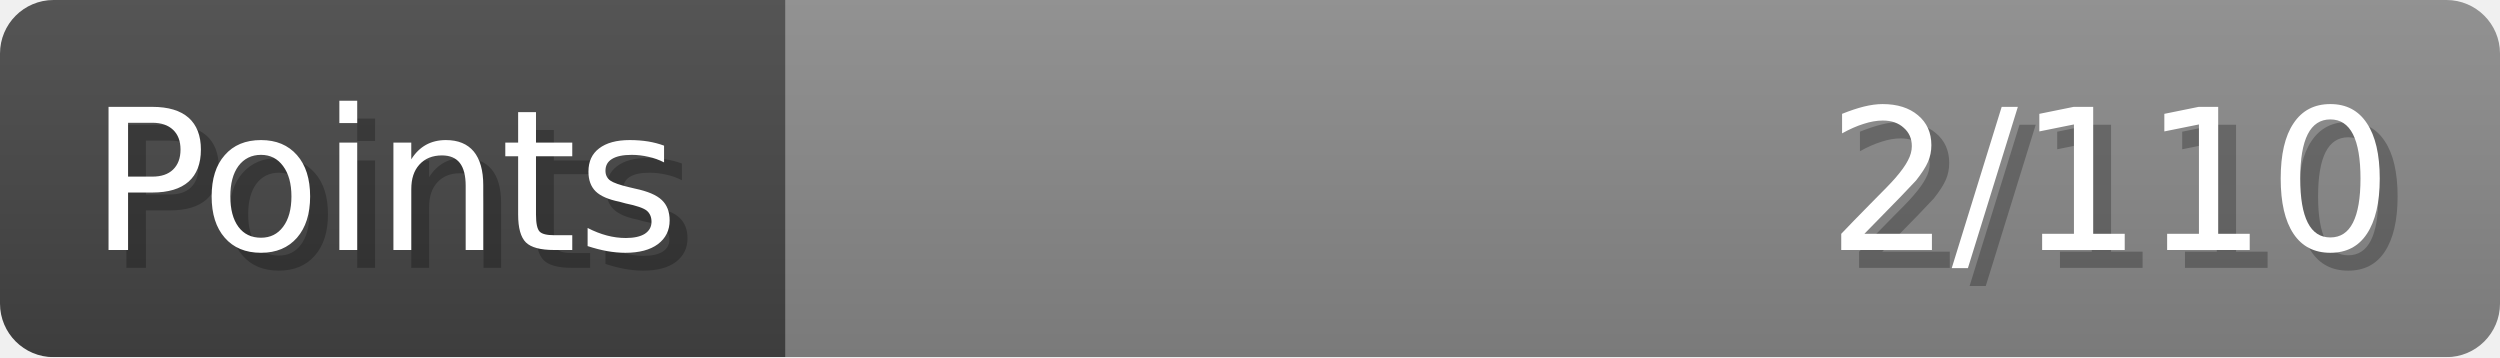
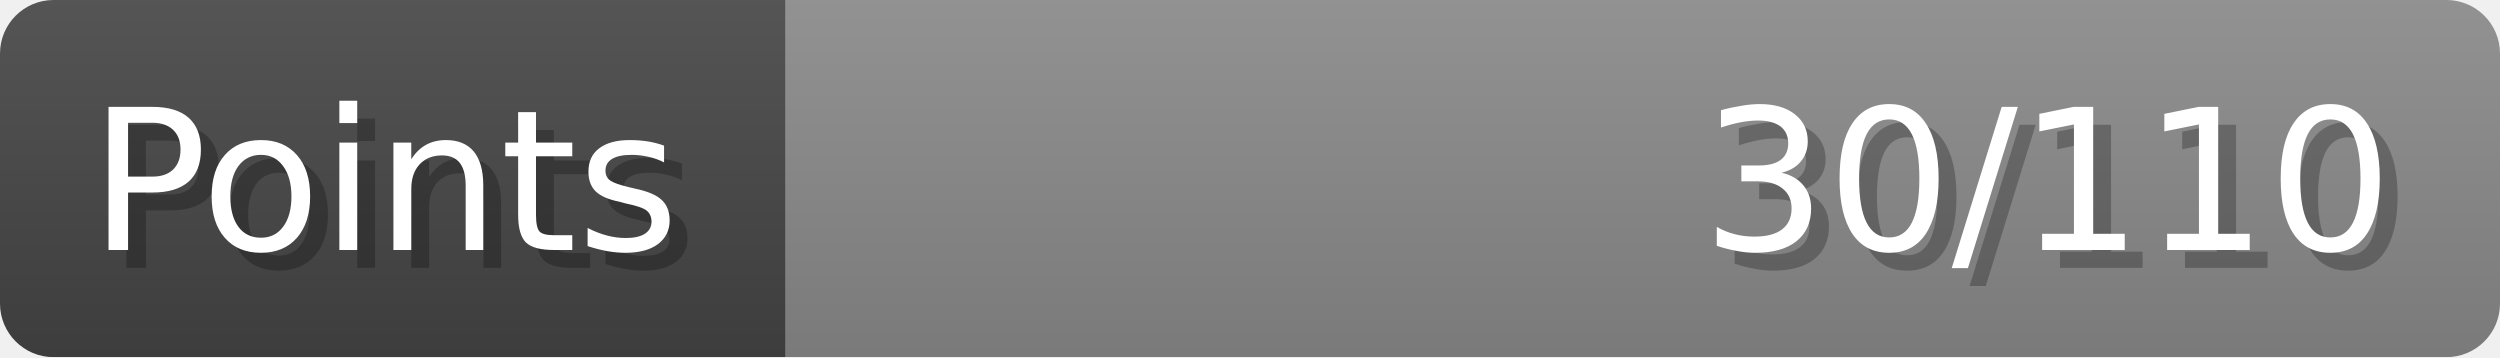
- <svg xmlns="http://www.w3.org/2000/svg" width="140px" height="20px" role="img" aria-label="Points: 2/110">
+ <svg xmlns="http://www.w3.org/2000/svg" width="140px" height="20px" role="img" aria-label="Points: 30/110">
  <linearGradient id="a" x2="0" y2="100%">
    <stop offset="0" stop-opacity=".1" stop-color="#EEE" />
    <stop offset="1" stop-opacity=".1" />
  </linearGradient>
  <mask id="m">
    <rect width="100%" height="100%" rx="3" fill="#FFF" />
  </mask>
  <g mask="url(#m)">
    <rect x="0" y="0" width="44" height="20" fill="#444" />
    <svg x="44" y="0" width="96" height="20">
      <rect width="100%" height="100%" fill="#888888" />
      <rect width="0%" height="100%" fill="#33CC11" transform="">
-         <animate attributeName="width" begin="0.5s" dur="600ms" from="0%" to="1%" repeatCount="1" fill="freeze" calcMode="spline" keyTimes="0; 1" keySplines="0.3, 0.61, 0.355, 1" />
+         <animate attributeName="width" begin="0.5s" dur="600ms" from="0%" to="27%" repeatCount="1" fill="freeze" calcMode="spline" keyTimes="0; 1" keySplines="0.3, 0.61, 0.355, 1" />
      </rect>
    </svg>
    <rect width="140" height="20" fill="url(#a)" />
  </g>
  <g aria-hidden="true" font-size="11" font-family="Verdana, DejaVu Sans, sans-serif" fill="#FFFFFF">
    <text x="6" y="15" fill="#000" opacity="0.25">Points</text>
    <text x="5" y="14">Points</text>
-     <text x="135" y="15" fill="#000" opacity="0.25" text-anchor="end">2/110</text>
-     <text x="134" y="14" text-anchor="end">2/110</text>
+     <text x="135" y="15" fill="#000" opacity="0.25" text-anchor="end">30/110</text>
+     <text x="134" y="14" text-anchor="end">30/110</text>
  </g>
</svg>
